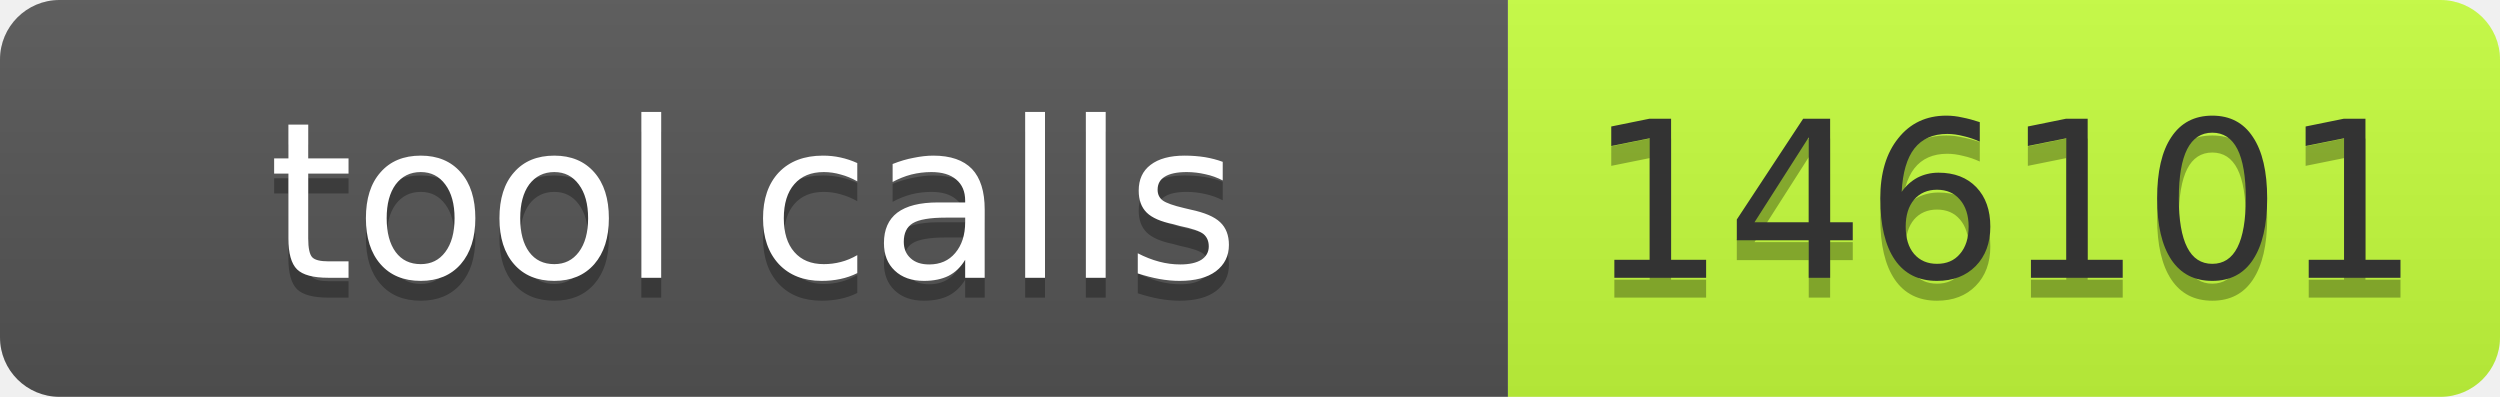
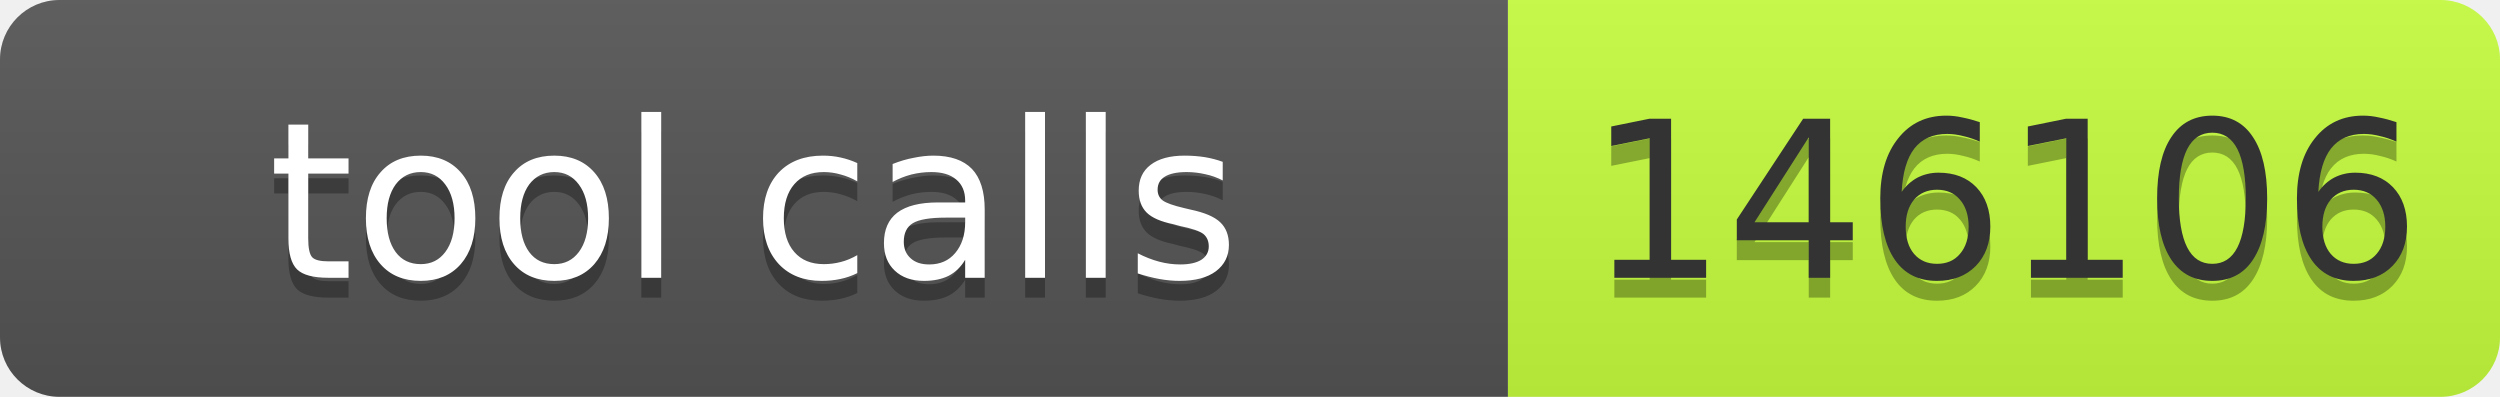
- <svg xmlns="http://www.w3.org/2000/svg" width="126" height="20" role="img" aria-label="tool calls: 146101">
+ <svg xmlns="http://www.w3.org/2000/svg" width="126" height="20" role="img" aria-label="tool calls: 146106">
  <linearGradient id="s" x2="0" y2="100%">
    <stop offset="0" stop-color="#bbb" stop-opacity=".1" />
    <stop offset="1" stop-opacity=".1" />
  </linearGradient>
  <clipPath id="r">
    <rect width="126" height="20" rx="3" fill="#fff" />
  </clipPath>
  <g clip-path="url(#r)">
    <rect width="76" height="20" fill="#555" />
    <rect x="76" width="50" height="20" fill="#c6ff3d" />
    <rect width="126" height="20" fill="url(#s)" />
  </g>
  <g font-family="Verdana,Geneva,DejaVu Sans,sans-serif" font-size="11">
    <text x="38" y="15" fill="#010101" fill-opacity=".3" text-anchor="middle" textLength="66">tool calls</text>
    <text x="38" y="14" fill="#fff" text-anchor="middle" textLength="66">tool calls</text>
-     <text x="101" y="15" fill="#010101" fill-opacity=".3" text-anchor="middle" textLength="40">146101</text>
-     <text x="101" y="14" fill="#333" text-anchor="middle" textLength="40">146101</text>
+     <text x="101" y="15" fill="#010101" fill-opacity=".3" text-anchor="middle" textLength="40">146106</text>
+     <text x="101" y="14" fill="#333" text-anchor="middle" textLength="40">146106</text>
  </g>
</svg>
